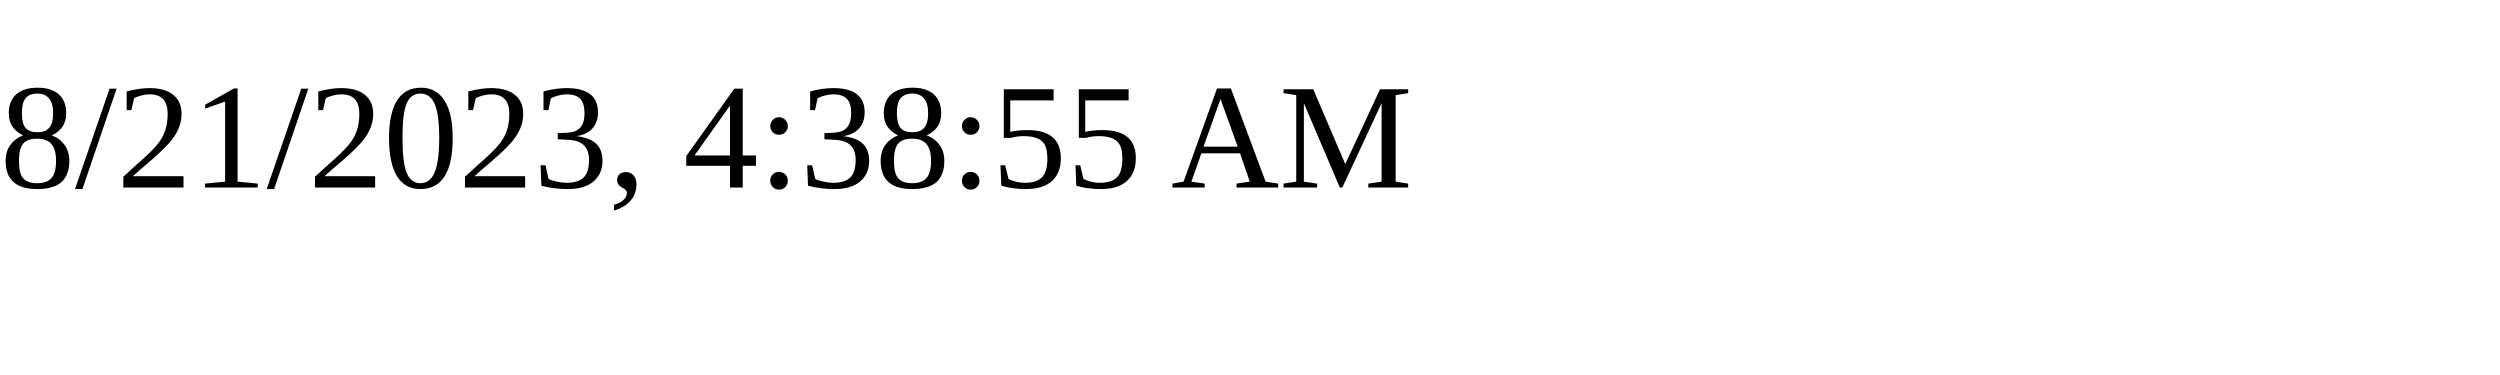
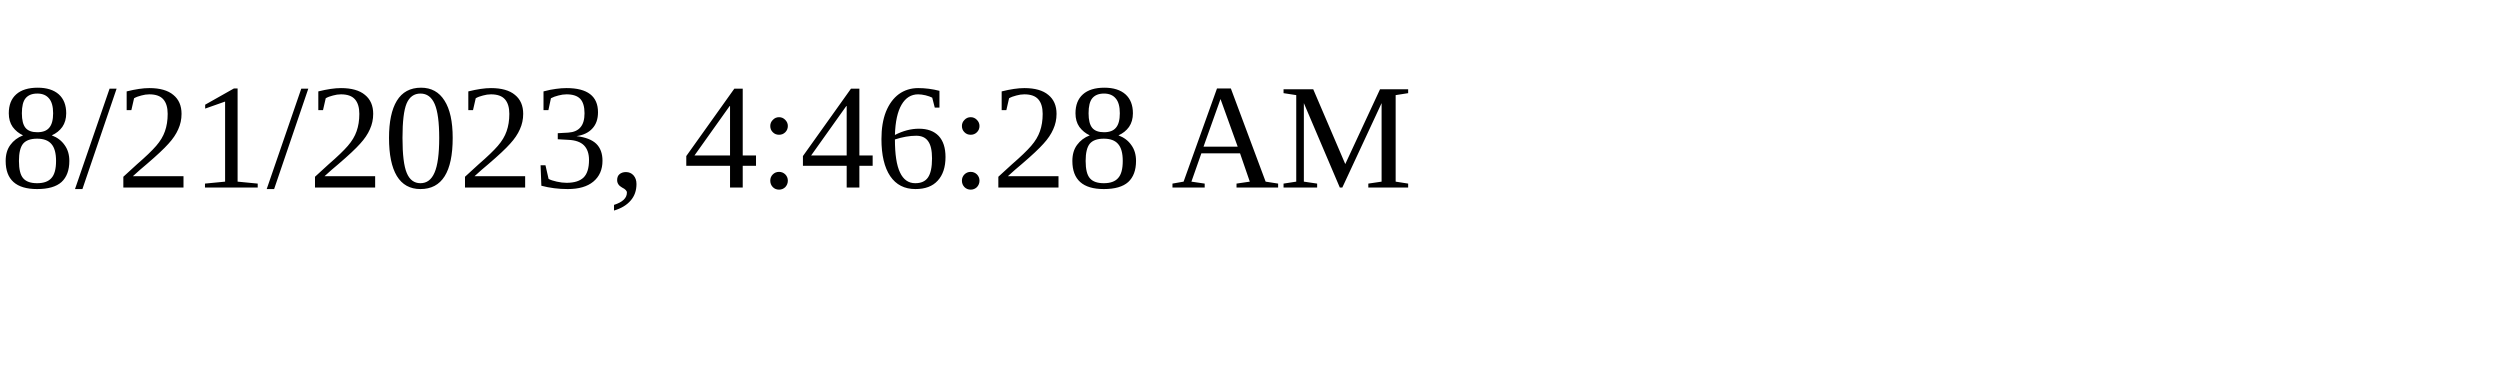
<svg xmlns="http://www.w3.org/2000/svg" height="30" width="200">
-   <text x="0" y="15">8/21/2023, 4:38:55 AM</text>
+   <text x="0" y="15">8/21/2023, 4:46:28 AM</text>
</svg>
